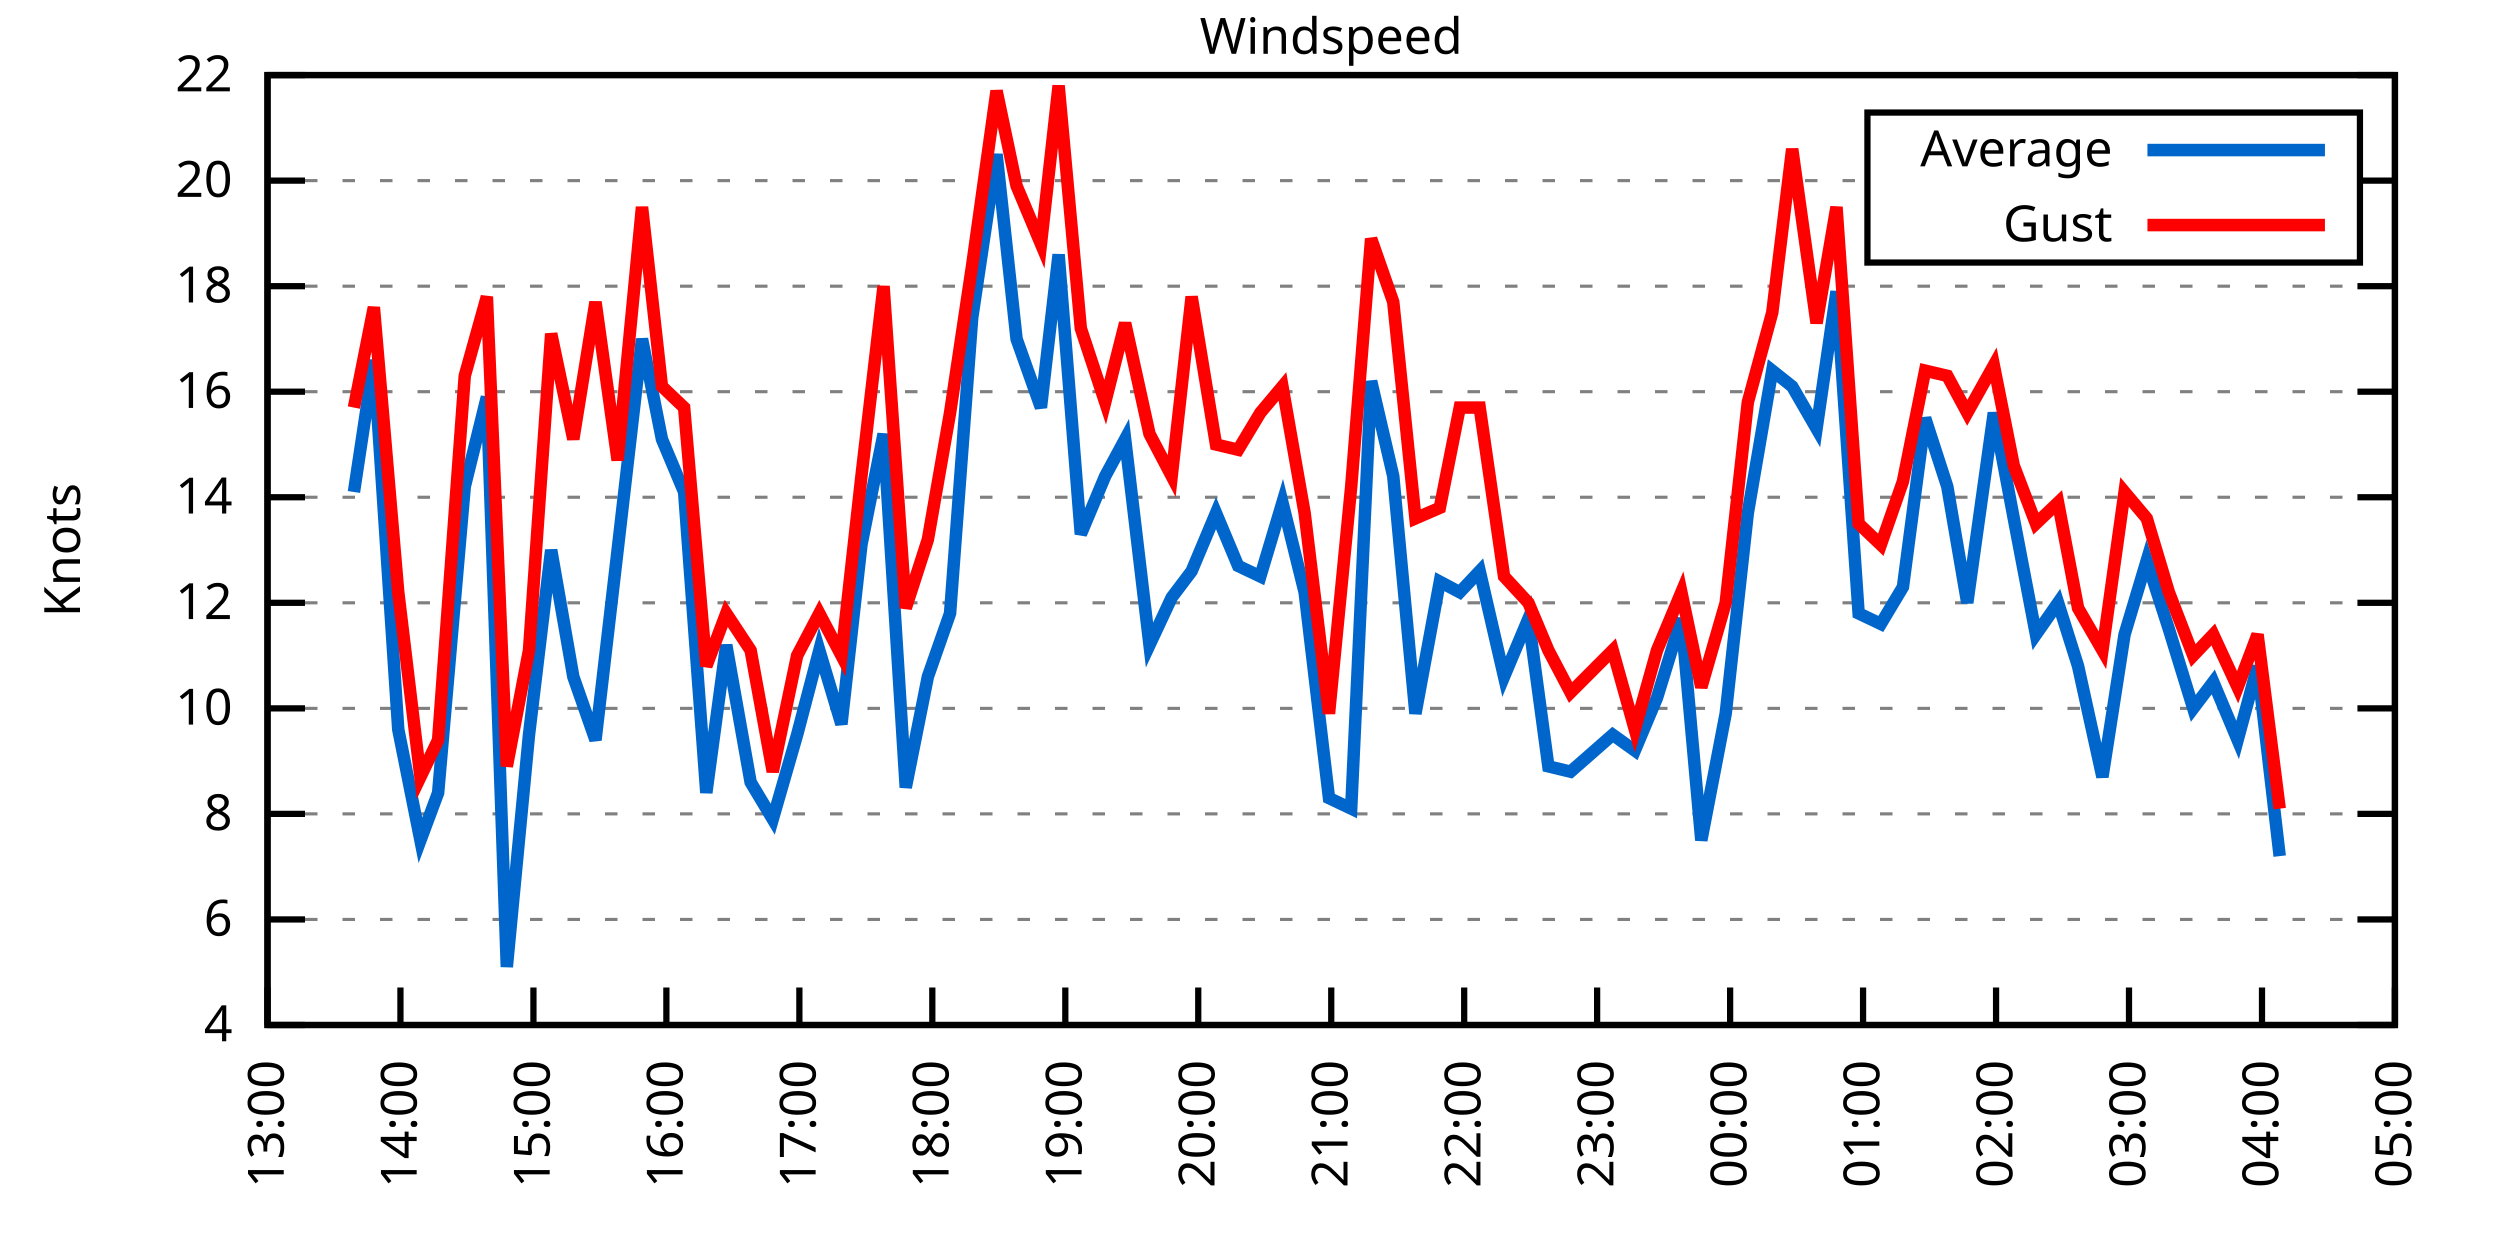
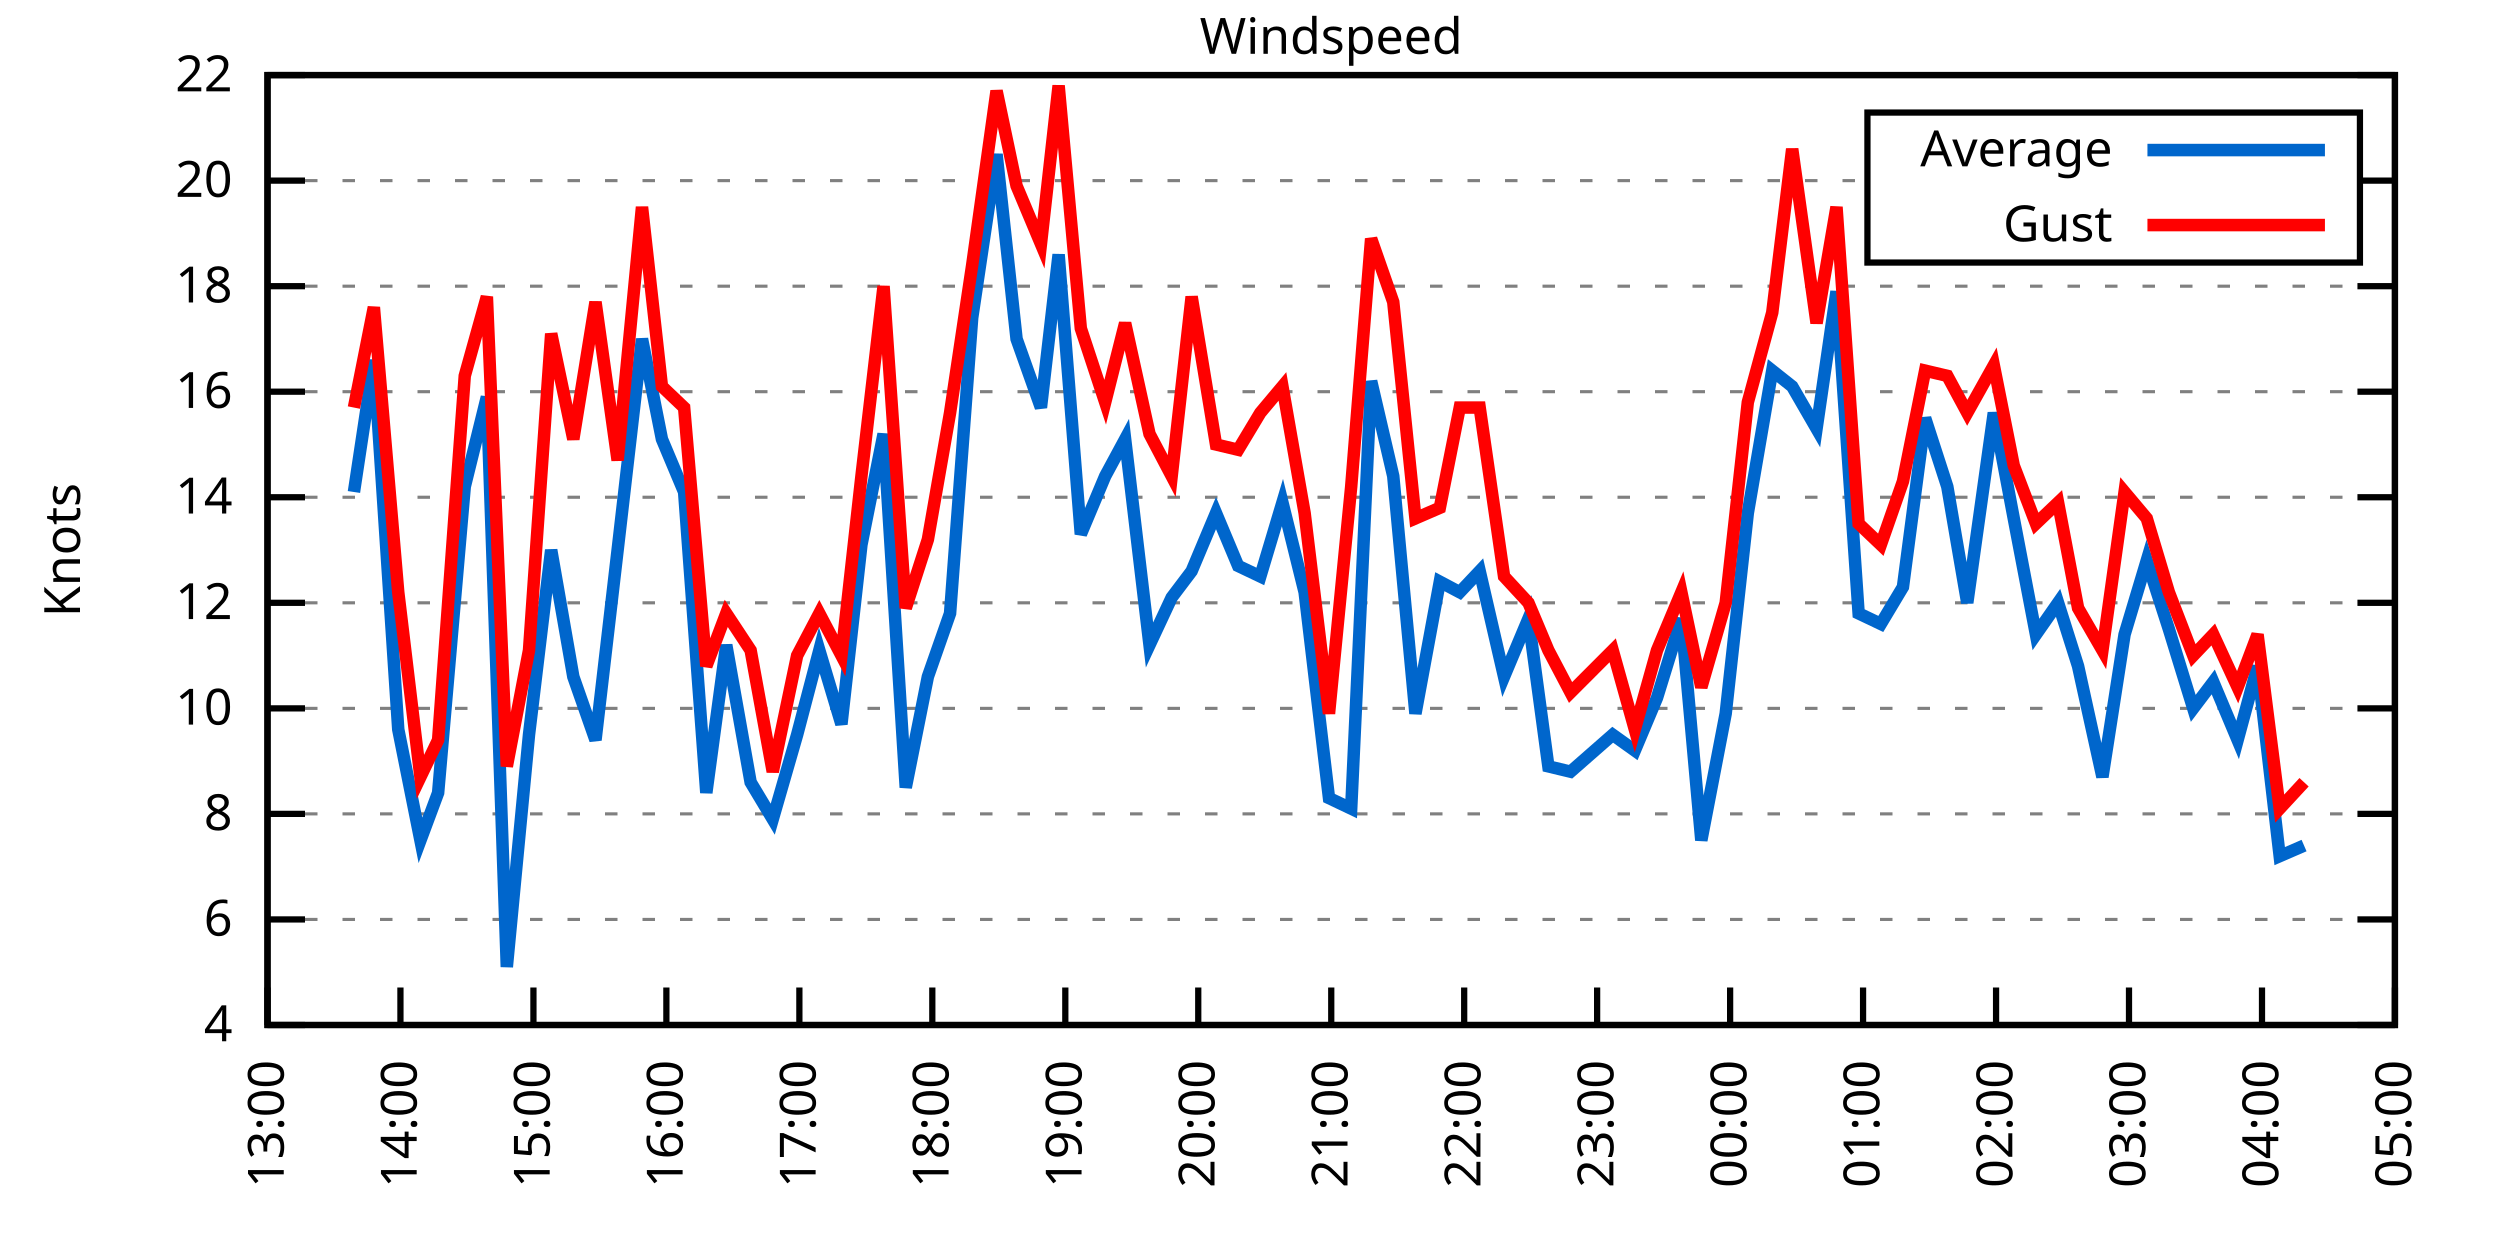
<svg xmlns="http://www.w3.org/2000/svg" xmlns:xlink="http://www.w3.org/1999/xlink" width="400" height="200" viewBox="0 0 400 200">
  <g id="gnuplot_canvas">
    <rect x="0" y="0" width="400" height="200" fill="none" />
    <defs>
      <circle id="gpDot" r="0.5" stroke-width="0.5" stroke="currentColor" />
      <path id="gpPt0" stroke-width="0.333" stroke="currentColor" d="M-1,0 h2 M0,-1 v2" />
      <path id="gpPt1" stroke-width="0.333" stroke="currentColor" d="M-1,-1 L1,1 M1,-1 L-1,1" />
      <path id="gpPt2" stroke-width="0.333" stroke="currentColor" d="M-1,0 L1,0 M0,-1 L0,1 M-1,-1 L1,1 M-1,1 L1,-1" />
      <rect id="gpPt3" stroke-width="0.333" stroke="currentColor" x="-1" y="-1" width="2" height="2" />
      <rect id="gpPt4" stroke-width="0.333" stroke="currentColor" fill="currentColor" x="-1" y="-1" width="2" height="2" />
      <circle id="gpPt5" stroke-width="0.333" stroke="currentColor" cx="0" cy="0" r="1" />
      <use xlink:href="#gpPt5" id="gpPt6" fill="currentColor" stroke="none" />
      <path id="gpPt7" stroke-width="0.333" stroke="currentColor" d="M0,-1.33 L-1.33,0.67 L1.33,0.67 z" />
      <use xlink:href="#gpPt7" id="gpPt8" fill="currentColor" stroke="none" />
      <use xlink:href="#gpPt7" id="gpPt9" stroke="currentColor" transform="rotate(180)" />
      <use xlink:href="#gpPt9" id="gpPt10" fill="currentColor" stroke="none" />
      <use xlink:href="#gpPt3" id="gpPt11" stroke="currentColor" transform="rotate(45)" />
      <use xlink:href="#gpPt11" id="gpPt12" fill="currentColor" stroke="none" />
      <path id="gpPt13" stroke-width="0.333" stroke="currentColor" d="M0,1.330 L1.265,0.411 L0.782,-1.067 L-0.782,-1.076 L-1.265,0.411 z" />
      <use xlink:href="#gpPt13" id="gpPt14" fill="currentColor" stroke="none" />
      <filter id="textbox" filterUnits="objectBoundingBox" x="0" y="0" height="1" width="1">
        <feFlood flood-color="white" flood-opacity="1" result="bgnd" />
        <feComposite in="SourceGraphic" in2="bgnd" operator="atop" />
      </filter>
      <filter id="greybox" filterUnits="objectBoundingBox" x="0" y="0" height="1" width="1">
        <feFlood flood-color="lightgrey" flood-opacity="1" result="grey" />
        <feComposite in="SourceGraphic" in2="grey" operator="atop" />
      </filter>
    </defs>
    <g fill="none" color="white" stroke="currentColor" stroke-width="1.00" stroke-linecap="butt" stroke-linejoin="miter">
</g>
    <g fill="none" color="black" stroke="currentColor" stroke-width="1.00" stroke-linecap="butt" stroke-linejoin="miter">
      <g stroke="none" shape-rendering="crispEdges">
        <polygon fill="rgb(255, 255, 255)" points="42.80,164.00 383.18,164.00 383.18,12.02 42.80,12.02 " />
      </g>
    </g>
    <g fill="none" color="black" stroke="currentColor" stroke-width="1.00" stroke-linecap="butt" stroke-linejoin="miter">
</g>
    <g fill="none" color="black" stroke="black" stroke-width="0.50" stroke-linecap="butt" stroke-linejoin="miter">
</g>
    <g fill="none" color="gray" stroke="currentColor" stroke-width="0.50" stroke-linecap="butt" stroke-linejoin="miter">
      <path stroke="gray" stroke-dasharray="2,4" class="gridline" d="M42.80,164.00 L383.19,164.00  " />
    </g>
    <g fill="none" color="gray" stroke="gray" stroke-width="1.00" stroke-linecap="butt" stroke-linejoin="miter">
</g>
    <g fill="none" color="black" stroke="currentColor" stroke-width="1.00" stroke-linecap="butt" stroke-linejoin="miter">
      <path stroke="black" d="M42.80,164.00 L48.80,164.00 M383.19,164.00 L377.19,164.00  " />
      <g transform="translate(37.20,166.60)" stroke="none" fill="black" font-family="Sans" font-size="8.00" text-anchor="end">
        <text>
          <tspan font-family="Sans"> 4</tspan>
        </text>
      </g>
    </g>
    <g fill="none" color="black" stroke="currentColor" stroke-width="1.00" stroke-linecap="butt" stroke-linejoin="miter">
</g>
    <g fill="none" color="black" stroke="black" stroke-width="0.50" stroke-linecap="butt" stroke-linejoin="miter">
</g>
    <g fill="none" color="gray" stroke="currentColor" stroke-width="0.50" stroke-linecap="butt" stroke-linejoin="miter">
      <path stroke="gray" stroke-dasharray="2,4" class="gridline" d="M42.80,147.11 L383.19,147.11  " />
    </g>
    <g fill="none" color="gray" stroke="gray" stroke-width="1.00" stroke-linecap="butt" stroke-linejoin="miter">
</g>
    <g fill="none" color="black" stroke="currentColor" stroke-width="1.00" stroke-linecap="butt" stroke-linejoin="miter">
      <path stroke="black" d="M42.80,147.11 L48.80,147.11 M383.19,147.11 L377.19,147.11  " />
      <g transform="translate(37.20,149.71)" stroke="none" fill="black" font-family="Sans" font-size="8.00" text-anchor="end">
        <text>
          <tspan font-family="Sans"> 6</tspan>
        </text>
      </g>
    </g>
    <g fill="none" color="black" stroke="currentColor" stroke-width="1.00" stroke-linecap="butt" stroke-linejoin="miter">
</g>
    <g fill="none" color="black" stroke="black" stroke-width="0.50" stroke-linecap="butt" stroke-linejoin="miter">
</g>
    <g fill="none" color="gray" stroke="currentColor" stroke-width="0.50" stroke-linecap="butt" stroke-linejoin="miter">
      <path stroke="gray" stroke-dasharray="2,4" class="gridline" d="M42.80,130.22 L383.19,130.22  " />
    </g>
    <g fill="none" color="gray" stroke="gray" stroke-width="1.00" stroke-linecap="butt" stroke-linejoin="miter">
</g>
    <g fill="none" color="black" stroke="currentColor" stroke-width="1.00" stroke-linecap="butt" stroke-linejoin="miter">
      <path stroke="black" d="M42.80,130.22 L48.80,130.22 M383.19,130.22 L377.19,130.22  " />
      <g transform="translate(37.20,132.82)" stroke="none" fill="black" font-family="Sans" font-size="8.00" text-anchor="end">
        <text>
          <tspan font-family="Sans"> 8</tspan>
        </text>
      </g>
    </g>
    <g fill="none" color="black" stroke="currentColor" stroke-width="1.00" stroke-linecap="butt" stroke-linejoin="miter">
</g>
    <g fill="none" color="black" stroke="black" stroke-width="0.50" stroke-linecap="butt" stroke-linejoin="miter">
</g>
    <g fill="none" color="gray" stroke="currentColor" stroke-width="0.50" stroke-linecap="butt" stroke-linejoin="miter">
      <path stroke="gray" stroke-dasharray="2,4" class="gridline" d="M42.80,113.34 L383.19,113.34  " />
    </g>
    <g fill="none" color="gray" stroke="gray" stroke-width="1.00" stroke-linecap="butt" stroke-linejoin="miter">
</g>
    <g fill="none" color="black" stroke="currentColor" stroke-width="1.00" stroke-linecap="butt" stroke-linejoin="miter">
      <path stroke="black" d="M42.80,113.34 L48.80,113.34 M383.19,113.34 L377.19,113.34  " />
      <g transform="translate(37.20,115.94)" stroke="none" fill="black" font-family="Sans" font-size="8.00" text-anchor="end">
        <text>
          <tspan font-family="Sans"> 10</tspan>
        </text>
      </g>
    </g>
    <g fill="none" color="black" stroke="currentColor" stroke-width="1.00" stroke-linecap="butt" stroke-linejoin="miter">
</g>
    <g fill="none" color="black" stroke="black" stroke-width="0.50" stroke-linecap="butt" stroke-linejoin="miter">
</g>
    <g fill="none" color="gray" stroke="currentColor" stroke-width="0.50" stroke-linecap="butt" stroke-linejoin="miter">
      <path stroke="gray" stroke-dasharray="2,4" class="gridline" d="M42.80,96.45 L383.19,96.45  " />
    </g>
    <g fill="none" color="gray" stroke="gray" stroke-width="1.00" stroke-linecap="butt" stroke-linejoin="miter">
</g>
    <g fill="none" color="black" stroke="currentColor" stroke-width="1.00" stroke-linecap="butt" stroke-linejoin="miter">
      <path stroke="black" d="M42.80,96.45 L48.80,96.45 M383.19,96.45 L377.19,96.45  " />
      <g transform="translate(37.20,99.05)" stroke="none" fill="black" font-family="Sans" font-size="8.00" text-anchor="end">
        <text>
          <tspan font-family="Sans"> 12</tspan>
        </text>
      </g>
    </g>
    <g fill="none" color="black" stroke="currentColor" stroke-width="1.00" stroke-linecap="butt" stroke-linejoin="miter">
</g>
    <g fill="none" color="black" stroke="black" stroke-width="0.50" stroke-linecap="butt" stroke-linejoin="miter">
</g>
    <g fill="none" color="gray" stroke="currentColor" stroke-width="0.50" stroke-linecap="butt" stroke-linejoin="miter">
      <path stroke="gray" stroke-dasharray="2,4" class="gridline" d="M42.80,79.56 L383.19,79.56  " />
    </g>
    <g fill="none" color="gray" stroke="gray" stroke-width="1.00" stroke-linecap="butt" stroke-linejoin="miter">
</g>
    <g fill="none" color="black" stroke="currentColor" stroke-width="1.00" stroke-linecap="butt" stroke-linejoin="miter">
      <path stroke="black" d="M42.80,79.56 L48.80,79.56 M383.19,79.56 L377.19,79.56  " />
      <g transform="translate(37.20,82.16)" stroke="none" fill="black" font-family="Sans" font-size="8.00" text-anchor="end">
        <text>
          <tspan font-family="Sans"> 14</tspan>
        </text>
      </g>
    </g>
    <g fill="none" color="black" stroke="currentColor" stroke-width="1.00" stroke-linecap="butt" stroke-linejoin="miter">
</g>
    <g fill="none" color="black" stroke="black" stroke-width="0.50" stroke-linecap="butt" stroke-linejoin="miter">
</g>
    <g fill="none" color="gray" stroke="currentColor" stroke-width="0.50" stroke-linecap="butt" stroke-linejoin="miter">
      <path stroke="gray" stroke-dasharray="2,4" class="gridline" d="M42.80,62.67 L383.19,62.67  " />
    </g>
    <g fill="none" color="gray" stroke="gray" stroke-width="1.00" stroke-linecap="butt" stroke-linejoin="miter">
</g>
    <g fill="none" color="black" stroke="currentColor" stroke-width="1.00" stroke-linecap="butt" stroke-linejoin="miter">
      <path stroke="black" d="M42.80,62.67 L48.80,62.67 M383.19,62.67 L377.19,62.67  " />
      <g transform="translate(37.20,65.27)" stroke="none" fill="black" font-family="Sans" font-size="8.00" text-anchor="end">
        <text>
          <tspan font-family="Sans"> 16</tspan>
        </text>
      </g>
    </g>
    <g fill="none" color="black" stroke="currentColor" stroke-width="1.00" stroke-linecap="butt" stroke-linejoin="miter">
</g>
    <g fill="none" color="black" stroke="black" stroke-width="0.50" stroke-linecap="butt" stroke-linejoin="miter">
</g>
    <g fill="none" color="gray" stroke="currentColor" stroke-width="0.50" stroke-linecap="butt" stroke-linejoin="miter">
      <path stroke="gray" stroke-dasharray="2,4" class="gridline" d="M42.80,45.79 L383.19,45.79  " />
    </g>
    <g fill="none" color="gray" stroke="gray" stroke-width="1.00" stroke-linecap="butt" stroke-linejoin="miter">
</g>
    <g fill="none" color="black" stroke="currentColor" stroke-width="1.00" stroke-linecap="butt" stroke-linejoin="miter">
      <path stroke="black" d="M42.80,45.79 L48.80,45.79 M383.19,45.79 L377.19,45.79  " />
      <g transform="translate(37.20,48.39)" stroke="none" fill="black" font-family="Sans" font-size="8.00" text-anchor="end">
        <text>
          <tspan font-family="Sans"> 18</tspan>
        </text>
      </g>
    </g>
    <g fill="none" color="black" stroke="currentColor" stroke-width="1.00" stroke-linecap="butt" stroke-linejoin="miter">
</g>
    <g fill="none" color="black" stroke="black" stroke-width="0.50" stroke-linecap="butt" stroke-linejoin="miter">
</g>
    <g fill="none" color="gray" stroke="currentColor" stroke-width="0.50" stroke-linecap="butt" stroke-linejoin="miter">
      <path stroke="gray" stroke-dasharray="2,4" class="gridline" d="M42.80,28.90 L298.79,28.90 M377.59,28.90 L383.19,28.90  " />
    </g>
    <g fill="none" color="gray" stroke="gray" stroke-width="1.00" stroke-linecap="butt" stroke-linejoin="miter">
</g>
    <g fill="none" color="black" stroke="currentColor" stroke-width="1.00" stroke-linecap="butt" stroke-linejoin="miter">
      <path stroke="black" d="M42.80,28.90 L48.80,28.90 M383.19,28.90 L377.19,28.90  " />
      <g transform="translate(37.20,31.50)" stroke="none" fill="black" font-family="Sans" font-size="8.00" text-anchor="end">
        <text>
          <tspan font-family="Sans"> 20</tspan>
        </text>
      </g>
    </g>
    <g fill="none" color="black" stroke="currentColor" stroke-width="1.00" stroke-linecap="butt" stroke-linejoin="miter">
</g>
    <g fill="none" color="black" stroke="black" stroke-width="0.50" stroke-linecap="butt" stroke-linejoin="miter">
</g>
    <g fill="none" color="gray" stroke="currentColor" stroke-width="0.50" stroke-linecap="butt" stroke-linejoin="miter">
      <path stroke="gray" stroke-dasharray="2,4" class="gridline" d="M42.80,12.01 L383.19,12.01  " />
    </g>
    <g fill="none" color="gray" stroke="gray" stroke-width="1.00" stroke-linecap="butt" stroke-linejoin="miter">
</g>
    <g fill="none" color="black" stroke="currentColor" stroke-width="1.00" stroke-linecap="butt" stroke-linejoin="miter">
      <path stroke="black" d="M42.80,12.01 L48.80,12.01 M383.19,12.01 L377.19,12.01  " />
      <g transform="translate(37.20,14.61)" stroke="none" fill="black" font-family="Sans" font-size="8.00" text-anchor="end">
        <text>
          <tspan font-family="Sans"> 22</tspan>
        </text>
      </g>
    </g>
    <g fill="none" color="black" stroke="currentColor" stroke-width="1.00" stroke-linecap="butt" stroke-linejoin="miter">
      <path stroke="black" d="M42.80,164.00 L42.80,158.00  " />
      <g transform="translate(45.40,169.60) rotate(270.00)" stroke="none" fill="black" font-family="Sans" font-size="8.00" text-anchor="end">
        <text>
          <tspan font-family="Sans">13:00</tspan>
        </text>
      </g>
    </g>
    <g fill="none" color="black" stroke="currentColor" stroke-width="1.00" stroke-linecap="butt" stroke-linejoin="miter">
      <path stroke="black" d="M64.07,164.00 L64.07,158.00  " />
      <g transform="translate(66.67,169.60) rotate(270.00)" stroke="none" fill="black" font-family="Sans" font-size="8.00" text-anchor="end">
        <text>
          <tspan font-family="Sans">14:00</tspan>
        </text>
      </g>
    </g>
    <g fill="none" color="black" stroke="currentColor" stroke-width="1.00" stroke-linecap="butt" stroke-linejoin="miter">
      <path stroke="black" d="M85.35,164.00 L85.35,158.00  " />
      <g transform="translate(87.95,169.60) rotate(270.00)" stroke="none" fill="black" font-family="Sans" font-size="8.00" text-anchor="end">
        <text>
          <tspan font-family="Sans">15:00</tspan>
        </text>
      </g>
    </g>
    <g fill="none" color="black" stroke="currentColor" stroke-width="1.00" stroke-linecap="butt" stroke-linejoin="miter">
      <path stroke="black" d="M106.62,164.00 L106.62,158.00  " />
      <g transform="translate(109.22,169.60) rotate(270.00)" stroke="none" fill="black" font-family="Sans" font-size="8.00" text-anchor="end">
        <text>
          <tspan font-family="Sans">16:00</tspan>
        </text>
      </g>
    </g>
    <g fill="none" color="black" stroke="currentColor" stroke-width="1.00" stroke-linecap="butt" stroke-linejoin="miter">
      <path stroke="black" d="M127.90,164.00 L127.90,158.00  " />
      <g transform="translate(130.50,169.60) rotate(270.00)" stroke="none" fill="black" font-family="Sans" font-size="8.00" text-anchor="end">
        <text>
          <tspan font-family="Sans">17:00</tspan>
        </text>
      </g>
    </g>
    <g fill="none" color="black" stroke="currentColor" stroke-width="1.00" stroke-linecap="butt" stroke-linejoin="miter">
      <path stroke="black" d="M149.17,164.00 L149.17,158.00  " />
      <g transform="translate(151.77,169.60) rotate(270.00)" stroke="none" fill="black" font-family="Sans" font-size="8.00" text-anchor="end">
        <text>
          <tspan font-family="Sans">18:00</tspan>
        </text>
      </g>
    </g>
    <g fill="none" color="black" stroke="currentColor" stroke-width="1.00" stroke-linecap="butt" stroke-linejoin="miter">
      <path stroke="black" d="M170.45,164.00 L170.45,158.00  " />
      <g transform="translate(173.05,169.60) rotate(270.00)" stroke="none" fill="black" font-family="Sans" font-size="8.00" text-anchor="end">
        <text>
          <tspan font-family="Sans">19:00</tspan>
        </text>
      </g>
    </g>
    <g fill="none" color="black" stroke="currentColor" stroke-width="1.00" stroke-linecap="butt" stroke-linejoin="miter">
      <path stroke="black" d="M191.72,164.00 L191.72,158.00  " />
      <g transform="translate(194.32,169.60) rotate(270.00)" stroke="none" fill="black" font-family="Sans" font-size="8.00" text-anchor="end">
        <text>
          <tspan font-family="Sans">20:00</tspan>
        </text>
      </g>
    </g>
    <g fill="none" color="black" stroke="currentColor" stroke-width="1.00" stroke-linecap="butt" stroke-linejoin="miter">
      <path stroke="black" d="M213.00,164.00 L213.00,158.00  " />
      <g transform="translate(215.60,169.60) rotate(270.00)" stroke="none" fill="black" font-family="Sans" font-size="8.00" text-anchor="end">
        <text>
          <tspan font-family="Sans">21:00</tspan>
        </text>
      </g>
    </g>
    <g fill="none" color="black" stroke="currentColor" stroke-width="1.00" stroke-linecap="butt" stroke-linejoin="miter">
      <path stroke="black" d="M234.27,164.00 L234.27,158.00  " />
      <g transform="translate(236.87,169.60) rotate(270.00)" stroke="none" fill="black" font-family="Sans" font-size="8.00" text-anchor="end">
        <text>
          <tspan font-family="Sans">22:00</tspan>
        </text>
      </g>
    </g>
    <g fill="none" color="black" stroke="currentColor" stroke-width="1.00" stroke-linecap="butt" stroke-linejoin="miter">
      <path stroke="black" d="M255.54,164.00 L255.54,158.00  " />
      <g transform="translate(258.14,169.60) rotate(270.00)" stroke="none" fill="black" font-family="Sans" font-size="8.00" text-anchor="end">
        <text>
          <tspan font-family="Sans">23:00</tspan>
        </text>
      </g>
    </g>
    <g fill="none" color="black" stroke="currentColor" stroke-width="1.00" stroke-linecap="butt" stroke-linejoin="miter">
      <path stroke="black" d="M276.82,164.00 L276.82,158.00  " />
      <g transform="translate(279.42,169.60) rotate(270.00)" stroke="none" fill="black" font-family="Sans" font-size="8.00" text-anchor="end">
        <text>
          <tspan font-family="Sans">00:00</tspan>
        </text>
      </g>
    </g>
    <g fill="none" color="black" stroke="currentColor" stroke-width="1.00" stroke-linecap="butt" stroke-linejoin="miter">
      <path stroke="black" d="M298.09,164.00 L298.09,158.00  " />
      <g transform="translate(300.69,169.60) rotate(270.00)" stroke="none" fill="black" font-family="Sans" font-size="8.00" text-anchor="end">
        <text>
          <tspan font-family="Sans">01:00</tspan>
        </text>
      </g>
    </g>
    <g fill="none" color="black" stroke="currentColor" stroke-width="1.00" stroke-linecap="butt" stroke-linejoin="miter">
      <path stroke="black" d="M319.37,164.00 L319.37,158.00  " />
      <g transform="translate(321.97,169.60) rotate(270.00)" stroke="none" fill="black" font-family="Sans" font-size="8.00" text-anchor="end">
        <text>
          <tspan font-family="Sans">02:00</tspan>
        </text>
      </g>
    </g>
    <g fill="none" color="black" stroke="currentColor" stroke-width="1.00" stroke-linecap="butt" stroke-linejoin="miter">
      <path stroke="black" d="M340.64,164.00 L340.64,158.00  " />
      <g transform="translate(343.24,169.60) rotate(270.00)" stroke="none" fill="black" font-family="Sans" font-size="8.00" text-anchor="end">
        <text>
          <tspan font-family="Sans">03:00</tspan>
        </text>
      </g>
    </g>
    <g fill="none" color="black" stroke="currentColor" stroke-width="1.00" stroke-linecap="butt" stroke-linejoin="miter">
      <path stroke="black" d="M361.92,164.00 L361.92,158.00  " />
      <g transform="translate(364.52,169.60) rotate(270.00)" stroke="none" fill="black" font-family="Sans" font-size="8.00" text-anchor="end">
        <text>
          <tspan font-family="Sans">04:00</tspan>
        </text>
      </g>
    </g>
    <g fill="none" color="black" stroke="currentColor" stroke-width="1.00" stroke-linecap="butt" stroke-linejoin="miter">
      <path stroke="black" d="M383.19,164.00 L383.19,158.00  " />
      <g transform="translate(385.79,169.60) rotate(270.00)" stroke="none" fill="black" font-family="Sans" font-size="8.00" text-anchor="end">
        <text>
          <tspan font-family="Sans">05:00</tspan>
        </text>
      </g>
    </g>
    <g fill="none" color="black" stroke="currentColor" stroke-width="1.00" stroke-linecap="butt" stroke-linejoin="miter">
</g>
    <g fill="none" color="black" stroke="currentColor" stroke-width="1.00" stroke-linecap="butt" stroke-linejoin="miter">
      <path stroke="black" d="M42.80,12.01 L42.80,164.00 L383.19,164.00 L383.19,12.01 L42.80,12.01 Z  " />
    </g>
    <g fill="none" color="black" stroke="currentColor" stroke-width="1.00" stroke-linecap="butt" stroke-linejoin="miter">
</g>
    <g fill="none" color="black" stroke="currentColor" stroke-width="1.00" stroke-linecap="butt" stroke-linejoin="miter">
      <path stroke="black" d="M298.79,42.01 L298.79,18.01 L377.59,18.01 L377.59,42.01 L298.79,42.01 Z  " />
    </g>
    <g id="Windspeed_plot_1">
      <g fill="none" color="white" stroke="black" stroke-width="2.00" stroke-linecap="butt" stroke-linejoin="miter">
</g>
      <g fill="none" color="black" stroke="currentColor" stroke-width="2.00" stroke-linecap="butt" stroke-linejoin="miter">
        <g transform="translate(337.99,26.61)" stroke="none" fill="black" font-family="Sans" font-size="8.00" text-anchor="end">
          <text>
            <tspan font-family="Sans">Average</tspan>
          </text>
        </g>
      </g>
      <g fill="none" color="black" stroke="currentColor" stroke-width="2.00" stroke-linecap="butt" stroke-linejoin="miter">
-         <path stroke="rgb(  0, 102, 204)" d="M343.59,24.01 L371.99,24.01 M56.63,78.72 L59.82,57.61 L63.72,116.71 L67.27,134.45 L70.10,126.85 L74.36,77.87   L77.90,63.52 L81.09,154.71 L84.64,117.56 L88.19,88.00 L91.73,108.27 L95.28,118.40 L98.82,88.00 L102.72,54.23   L105.91,70.27 L109.46,78.72 L113.01,126.85 L116.20,103.20 L120.10,125.16 L123.64,131.07 L127.54,117.56 L131.09,104.05   L134.63,115.87 L137.83,87.16 L141.37,69.43 L144.92,126.00 L148.46,108.27 L152.01,98.14 L155.55,50.85 L159.45,24.68   L162.65,54.23 L166.55,65.21 L169.38,40.72 L172.93,85.47 L176.83,76.18 L180.02,70.27 L183.92,103.20 L187.47,95.60   L190.66,91.38 L194.56,82.09 L198.10,90.54 L201.65,92.23 L205.19,80.41 L208.74,94.76 L212.64,127.69 L216.19,129.38   L219.38,60.98 L222.92,76.18 L226.47,114.18 L230.37,93.07 L233.56,94.76 L236.75,91.38 L240.65,108.27 L244.55,98.98   L247.74,122.62 L251.29,123.47 L258.03,117.56 L261.57,120.09 L265.12,111.65 L269.02,98.98 L272.21,134.45 L276.11,114.18   L279.65,82.09 L283.56,59.30 L286.75,61.83 L290.65,68.58 L293.84,46.63 L297.38,98.14 L300.93,99.83 L304.47,93.92   L308.02,66.90 L311.57,77.87 L314.76,96.45 L319.01,66.05 L322.20,82.94 L325.75,101.52 L329.29,96.45 L332.49,106.58   L336.39,124.31 L339.93,101.52 L343.48,89.69 L347.02,100.67 L350.92,113.34 L354.12,109.11 L358.02,118.40 L361.21,106.58   L364.75,136.98  " />
+         <path stroke="rgb(  0, 102, 204)" d="M343.59,24.01 L371.99,24.01 M56.63,78.72 L59.82,57.61 L63.72,116.71 L67.27,134.45 L70.10,126.85 L74.36,77.87   L77.90,63.52 L81.09,154.71 L84.64,117.56 L88.19,88.00 L91.73,108.27 L95.28,118.40 L98.82,88.00 L102.72,54.23   L105.91,70.27 L109.46,78.72 L113.01,126.85 L116.20,103.20 L120.10,125.16 L123.64,131.07 L127.54,117.56 L131.09,104.05   L134.63,115.87 L137.83,87.16 L141.37,69.43 L144.92,126.00 L148.46,108.27 L152.01,98.14 L155.55,50.85 L159.45,24.68   L162.65,54.23 L166.55,65.21 L169.38,40.72 L172.93,85.47 L176.83,76.18 L180.02,70.27 L183.92,103.20 L187.47,95.60   L190.66,91.38 L194.56,82.09 L198.10,90.54 L201.65,92.23 L205.19,80.41 L208.74,94.76 L212.64,127.69 L216.19,129.38   L219.38,60.98 L222.92,76.18 L226.47,114.18 L230.37,93.07 L233.56,94.76 L236.75,91.38 L240.65,108.27 L244.55,98.98   L247.74,122.62 L251.29,123.47 L258.03,117.56 L261.57,120.09 L265.12,111.65 L269.02,98.98 L272.21,134.45 L276.11,114.18   L279.65,82.09 L283.56,59.30 L286.75,61.83 L290.65,68.58 L293.84,46.63 L297.38,98.14 L300.93,99.83 L304.47,93.92   L308.02,66.90 L311.57,77.87 L314.76,96.45 L319.01,66.05 L322.20,82.94 L325.75,101.52 L329.29,96.45 L332.49,106.58   L336.39,124.31 L339.93,101.52 L343.48,89.69 L347.02,100.67 L350.92,113.34 L354.12,109.11 L358.02,118.40 L361.21,106.58   L364.75,136.98 L368.65,135.29  " />
      </g>
    </g>
    <g id="Windspeed_plot_2">
      <g fill="none" color="black" stroke="currentColor" stroke-width="2.00" stroke-linecap="butt" stroke-linejoin="miter">
        <g transform="translate(337.99,38.61)" stroke="none" fill="black" font-family="Sans" font-size="8.00" text-anchor="end">
          <text>
            <tspan font-family="Sans">Gust</tspan>
          </text>
        </g>
      </g>
      <g fill="none" color="black" stroke="currentColor" stroke-width="2.00" stroke-linecap="butt" stroke-linejoin="miter">
-         <path stroke="rgb(255,   0,   0)" d="M343.59,36.01 L371.99,36.01 M56.63,65.21 L59.82,49.16 L63.72,94.76 L67.27,124.31 L70.10,118.40 L74.36,60.14   L77.90,47.47 L81.09,122.62 L84.64,104.05 L88.19,53.39 L91.73,70.27 L95.28,48.32 L98.82,73.65 L102.72,33.12   L105.91,61.83 L109.46,65.21 L113.01,106.58 L116.20,98.14 L120.10,104.05 L123.64,123.47 L127.54,104.89 L131.09,98.14   L134.63,104.89 L137.83,76.18 L141.37,45.79 L144.92,97.29 L148.46,86.32 L152.01,66.05 L155.55,42.41 L159.45,14.54   L162.65,29.74 L166.55,39.03 L169.38,13.70 L172.93,52.54 L176.83,64.36 L180.02,51.70 L183.92,69.43 L187.47,76.18   L190.66,47.47 L194.56,71.12 L198.10,71.96 L201.65,66.05 L205.19,61.83 L208.74,82.09 L212.64,114.18 L216.19,77.87   L219.38,38.19 L222.92,48.32 L226.47,82.94 L230.37,81.25 L233.56,65.21 L236.75,65.21 L240.65,92.23 L244.55,96.45   L247.74,104.05 L251.29,110.80 L258.03,104.05 L261.57,116.71 L265.12,104.05 L269.02,94.76 L272.21,109.96 L276.11,96.45   L279.65,64.36 L283.56,50.01 L286.75,23.83 L290.65,51.70 L293.84,33.12 L297.38,83.78 L300.93,87.16 L304.47,77.03   L308.02,59.30 L311.57,60.14 L314.76,66.05 L319.01,58.45 L322.20,74.49 L325.75,83.78 L329.29,80.41 L332.49,97.29   L336.39,104.05 L339.93,78.72 L343.48,82.94 L347.02,94.76 L350.92,104.89 L354.12,101.52 L358.02,109.96 L361.21,101.52   L364.75,129.38  " />
+         <path stroke="rgb(255,   0,   0)" d="M343.59,36.01 L371.99,36.01 M56.63,65.21 L59.82,49.16 L63.72,94.76 L67.27,124.31 L70.10,118.40 L74.36,60.14   L77.90,47.47 L81.09,122.62 L84.64,104.05 L88.19,53.39 L91.73,70.27 L95.28,48.32 L98.82,73.65 L102.72,33.12   L105.91,61.83 L109.46,65.21 L113.01,106.58 L116.20,98.14 L120.10,104.05 L123.64,123.47 L127.54,104.89 L131.09,98.14   L134.63,104.89 L137.83,76.18 L141.37,45.79 L144.92,97.29 L148.46,86.32 L152.01,66.05 L155.55,42.41 L159.45,14.54   L162.65,29.74 L166.55,39.03 L169.38,13.70 L172.93,52.54 L176.83,64.36 L180.02,51.70 L183.92,69.43 L187.47,76.18   L190.66,47.47 L194.56,71.12 L198.10,71.96 L201.65,66.05 L205.19,61.83 L208.74,82.09 L212.64,114.18 L216.19,77.87   L219.38,38.19 L222.92,48.32 L226.47,82.94 L230.37,81.25 L233.56,65.21 L236.75,65.21 L240.65,92.23 L244.55,96.45   L247.74,104.05 L251.29,110.80 L258.03,104.05 L261.57,116.71 L265.12,104.05 L269.02,94.76 L272.21,109.96 L276.11,96.45   L279.65,64.36 L283.56,50.01 L286.75,23.83 L290.65,51.70 L293.84,33.12 L297.38,83.78 L300.93,87.16 L304.47,77.03   L308.02,59.30 L311.57,60.14 L314.76,66.05 L319.01,58.45 L322.20,74.49 L325.75,83.78 L329.29,80.41 L332.49,97.29   L336.39,104.05 L339.93,78.72 L343.48,82.94 L347.02,94.76 L350.92,104.89 L354.12,101.52 L358.02,109.96 L361.21,101.52   L364.75,129.38 L368.65,125.16  " />
      </g>
    </g>
    <g fill="none" color="black" stroke="currentColor" stroke-width="2.00" stroke-linecap="butt" stroke-linejoin="miter">
</g>
    <g fill="none" color="black" stroke="black" stroke-width="1.00" stroke-linecap="butt" stroke-linejoin="miter">
</g>
    <g fill="none" color="black" stroke="currentColor" stroke-width="1.00" stroke-linecap="butt" stroke-linejoin="miter">
      <path stroke="black" d="M42.80,12.01 L42.80,164.00 L383.19,164.00 L383.19,12.01 L42.80,12.01 Z  " />
      <g transform="translate(12.80,88.01) rotate(270.00)" stroke="none" fill="black" font-family="Sans" font-size="8.00" text-anchor="middle">
        <text>
          <tspan font-family="Sans">Knots</tspan>
        </text>
      </g>
    </g>
    <g fill="none" color="black" stroke="currentColor" stroke-width="1.00" stroke-linecap="butt" stroke-linejoin="miter">
</g>
    <g fill="none" color="black" stroke="currentColor" stroke-width="1.00" stroke-linecap="butt" stroke-linejoin="miter">
      <g transform="translate(212.99,8.61)" stroke="none" fill="black" font-family="Sans" font-size="8.00" text-anchor="middle">
        <text>
          <tspan font-family="Sans">Windspeed</tspan>
        </text>
      </g>
    </g>
    <g fill="none" color="black" stroke="currentColor" stroke-width="1.00" stroke-linecap="butt" stroke-linejoin="miter">
</g>
  </g>
</svg>
